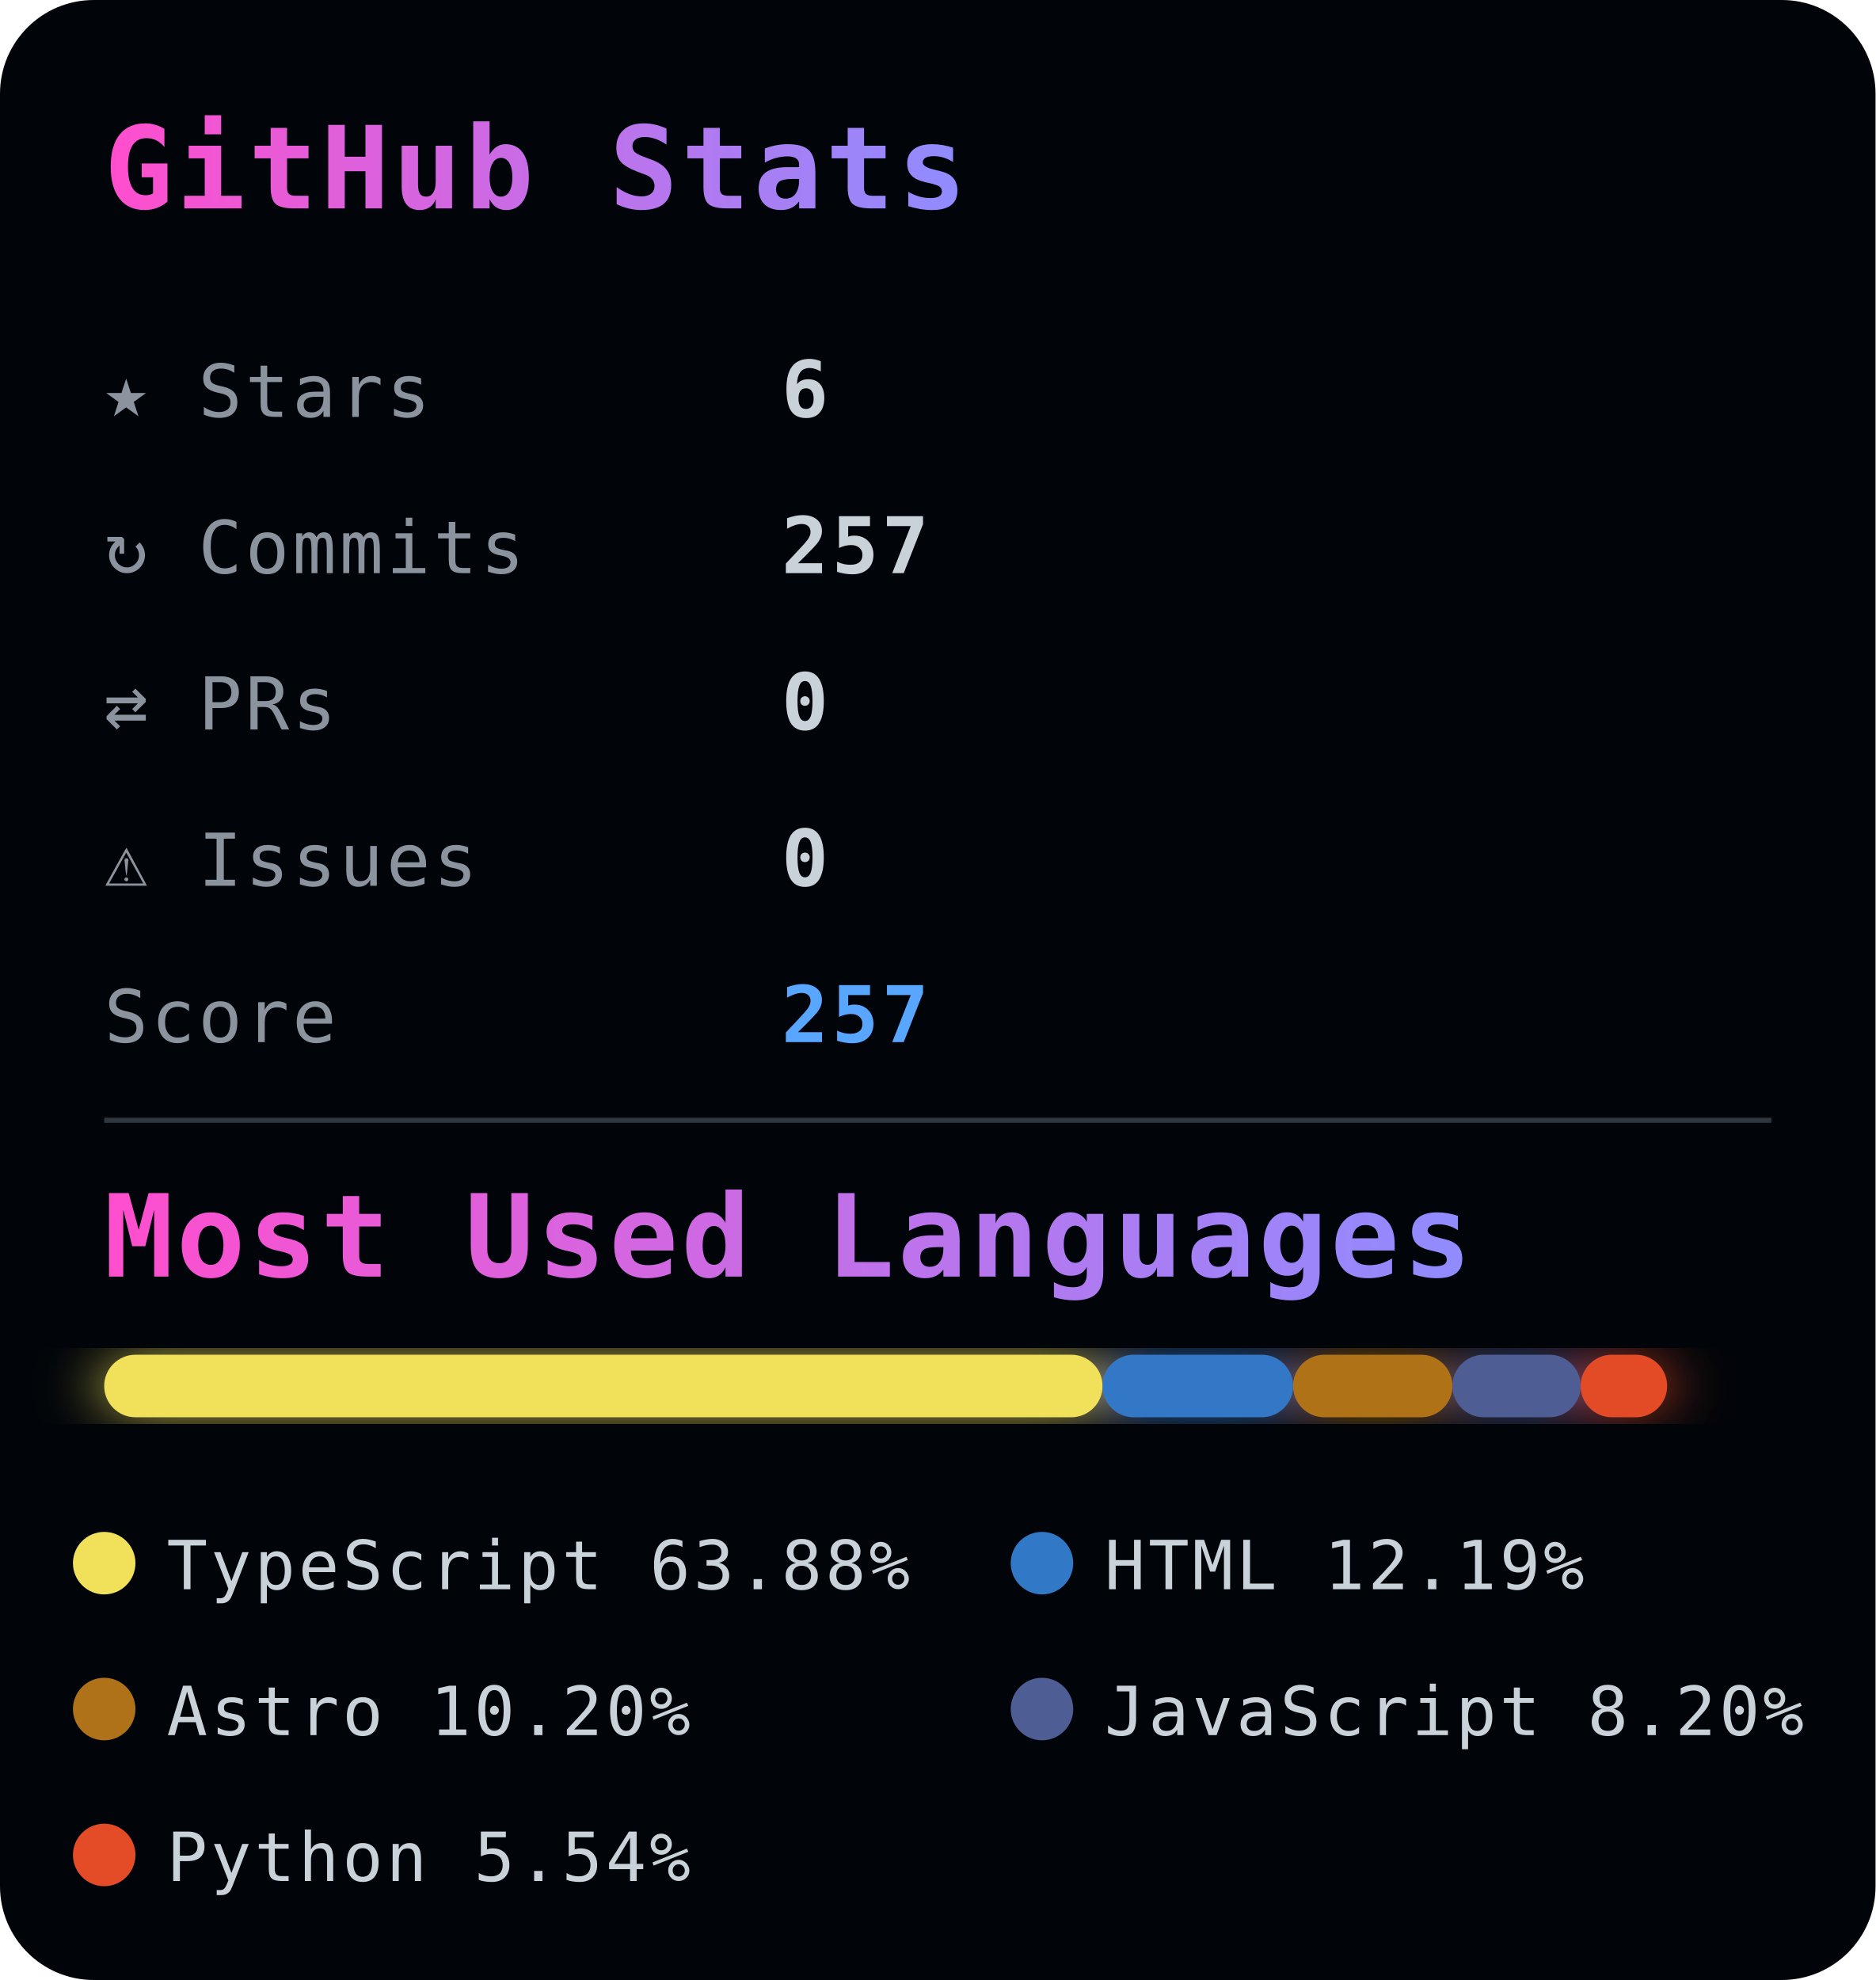
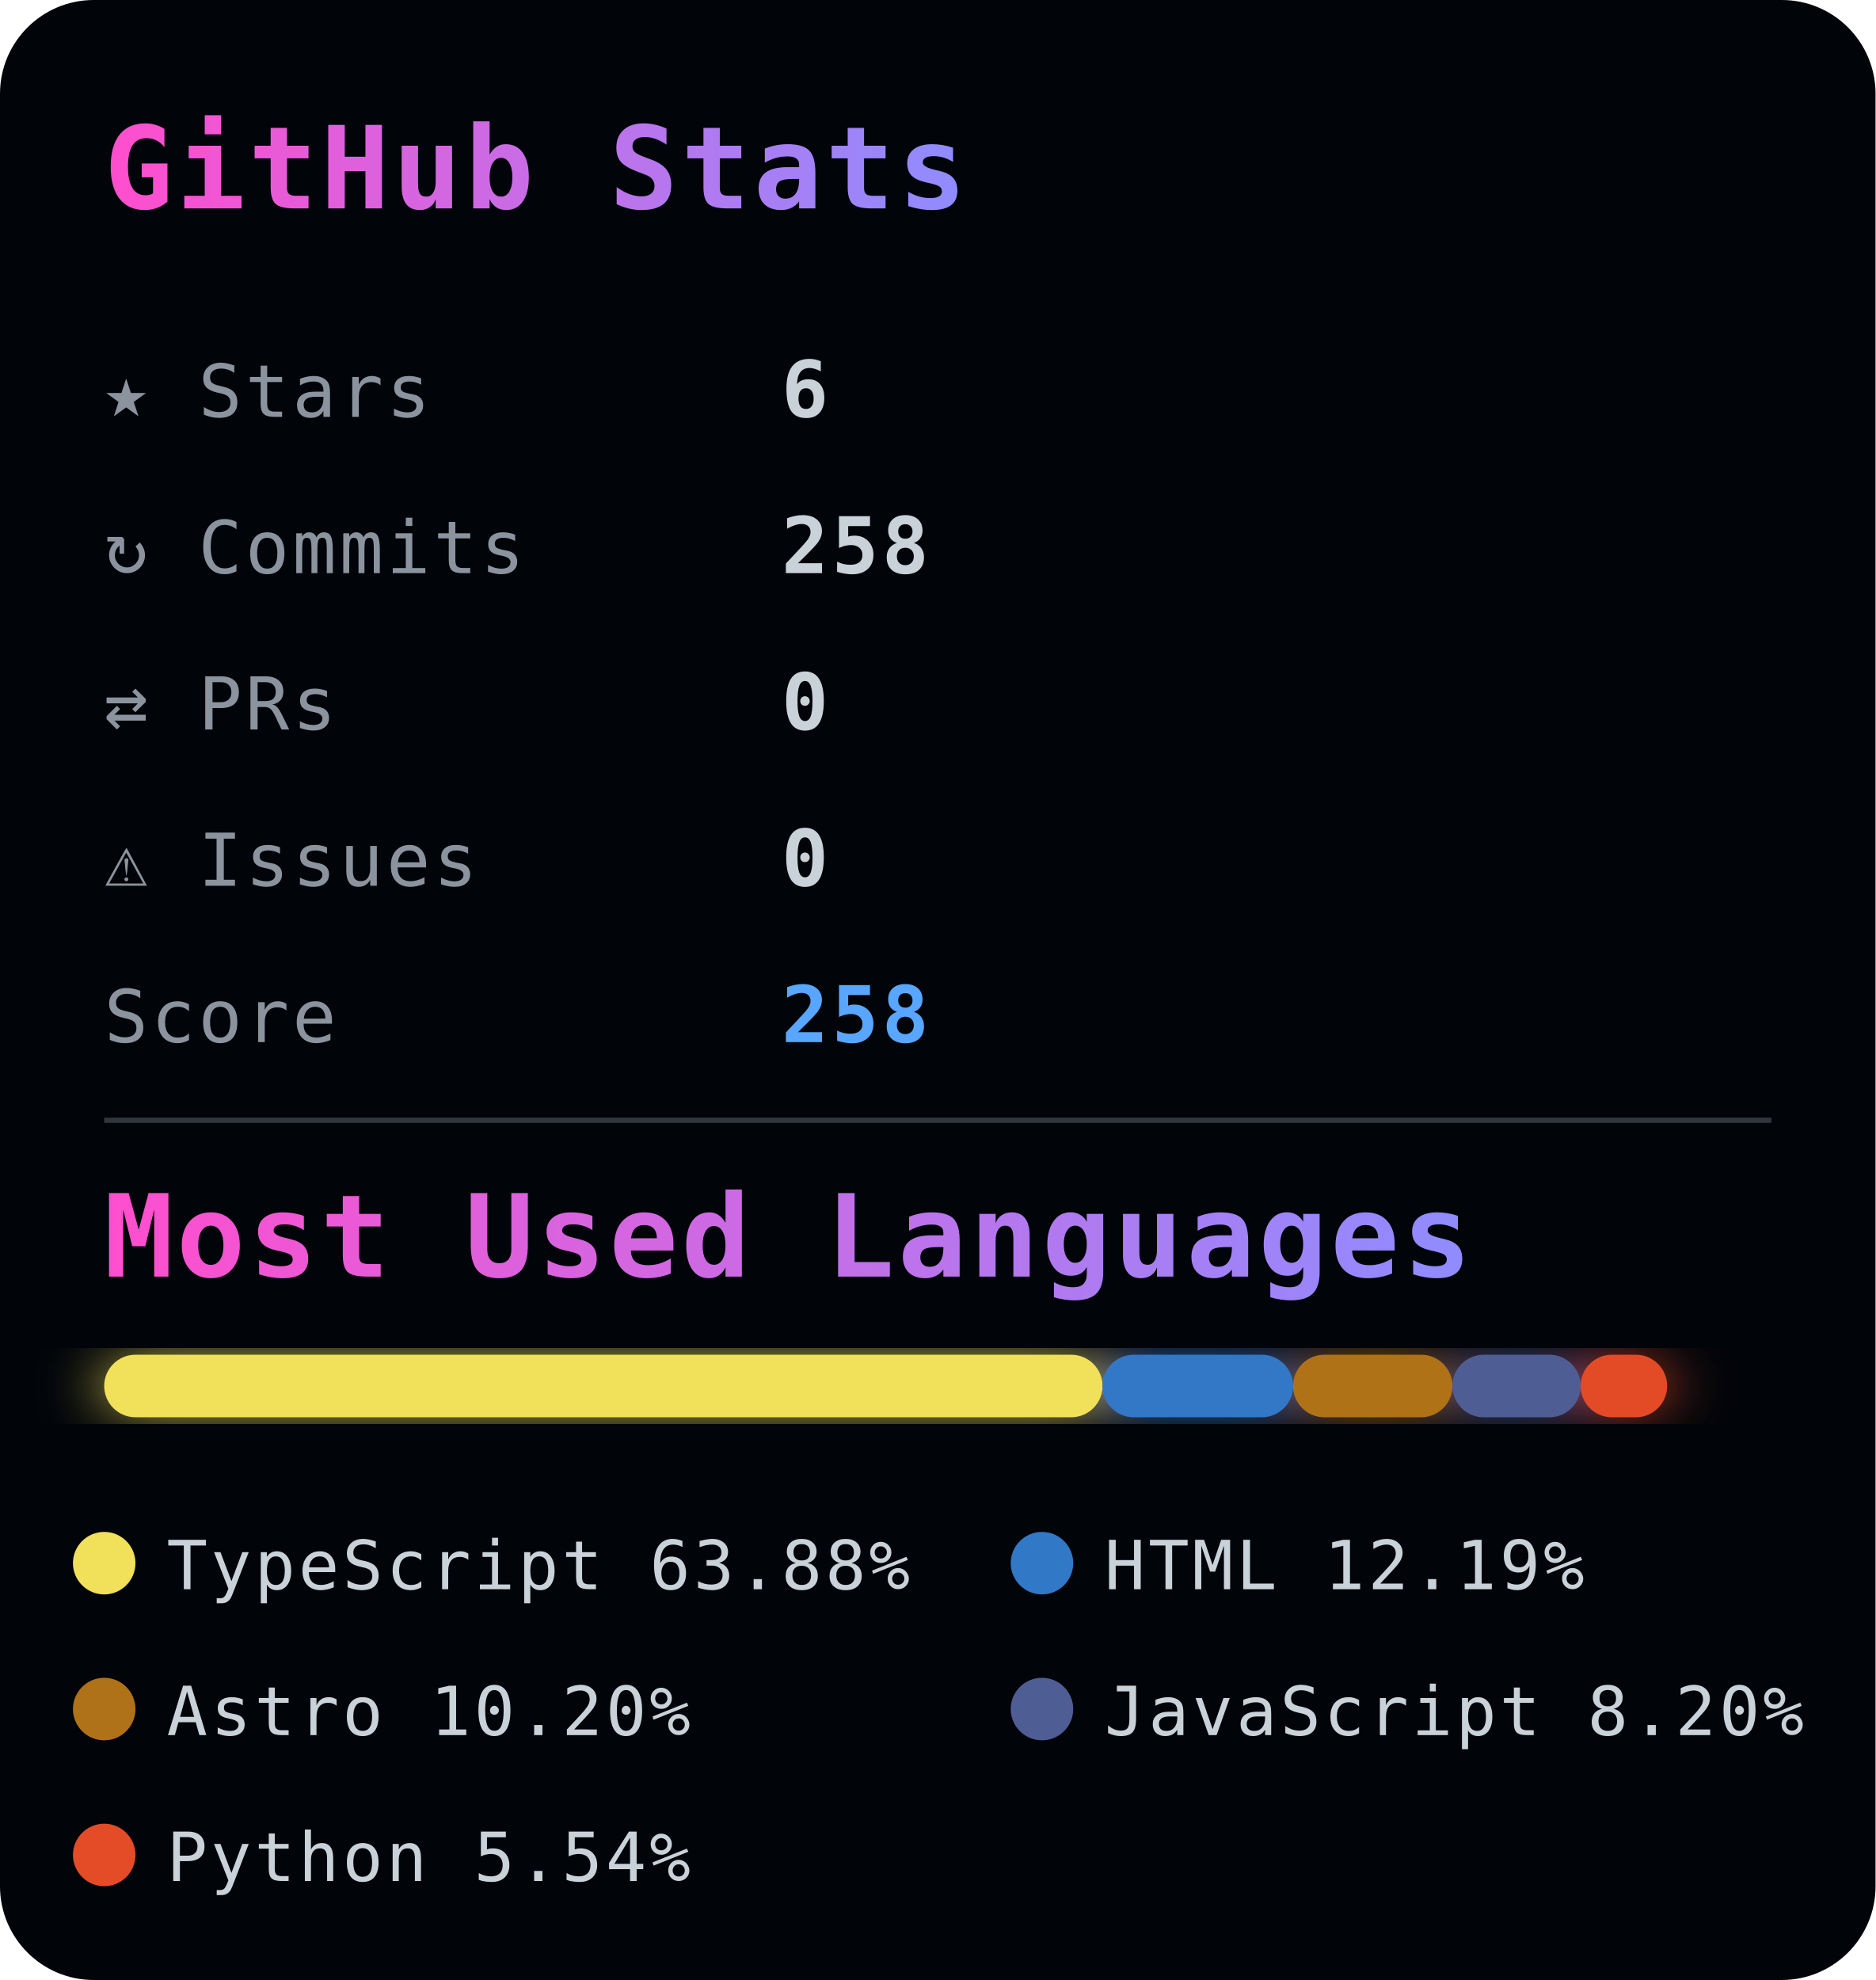
<svg xmlns="http://www.w3.org/2000/svg" width="360" height="380">
  <defs>
    <style>
      text {
        font-family: monospace;
        letter-spacing: 0.6px;
      }

      .title {
        font-size: 22px;
        font-weight: 700;
      }

      .stat-label {
        fill: #8b949e;
        font-size: 14px;
      }

      .stat-value {
        fill: #c9d1d9;
        font-size: 15px;
        font-weight: bold;
      }

      .score {
        fill: #58a6ff;
        font-size: 15px;
        font-weight: bold;
      }

      .legend {
        fill: #c9d1d9;
        font-size: 13px;
      }
    </style>
    <linearGradient id="titleGrad">
      <stop offset="0%" stop-color="#ff4ecd" />
      <stop offset="100%" stop-color="#8f8cff" />
    </linearGradient>
    <filter id="glow">
      <feGaussianBlur stdDeviation="6" result="coloredBlur" />
      <feMerge>
        <feMergeNode in="coloredBlur" />
        <feMergeNode in="SourceGraphic" />
      </feMerge>
    </filter>
  </defs>
  <rect width="100%" height="100%" rx="18" fill="#010409" />
  <text x="20" y="40" class="title" fill="url(#titleGrad)">
    GitHub Stats
  </text>
  <g>
    <text x="20" y="80" class="stat-label">★ Stars</text>
    <text x="150" y="80" class="stat-value">6</text>
    <text x="20" y="110" class="stat-label">↻ Commits</text>
-     <text x="150" y="110" class="stat-value">257</text>
+     <text x="150" y="110" class="stat-value">258</text>
    <text x="20" y="140" class="stat-label">⇄ PRs</text>
    <text x="150" y="140" class="stat-value">0</text>
    <text x="20" y="170" class="stat-label">⚠ Issues</text>
    <text x="150" y="170" class="stat-value">0</text>
    <text x="20" y="200" class="stat-label">Score</text>
-     <text x="150" y="200" class="score">257</text>
+     <text x="150" y="200" class="score">258</text>
  </g>
  <line x1="20" y1="215" x2="340" y2="215" stroke="#30363d" />
  <text x="20" y="245" class="title" fill="url(#titleGrad)" font-size="18">
    Most Used Languages
  </text>
  <g transform="translate(20,260)" filter="url(#glow)">
    <rect x="0" y="0" width="191.625" height="12" fill="#f1e05a" rx="6" />
    <rect x="191.625" y="0" width="36.571" height="12" fill="#3178c6" rx="6" />
    <rect x="228.196" y="0" width="30.591" height="12" fill="#b07219" rx="6" />
    <rect x="258.787" y="0" width="24.604" height="12" fill="#4F5D95" rx="6" />
    <rect x="283.39" y="0" width="16.61" height="12" fill="#e34c26" rx="6" />
  </g>
  <g transform="translate(20, 300)">
    <circle r="6" fill="#f1e05a" />
    <text x="12" y="5" class="legend">
      TypeScript 63.88%
    </text>
  </g>
  <g transform="translate(200, 300)">
    <circle r="6" fill="#3178c6" />
    <text x="12" y="5" class="legend">
      HTML 12.19%
    </text>
  </g>
  <g transform="translate(20, 328)">
    <circle r="6" fill="#b07219" />
    <text x="12" y="5" class="legend">
      Astro 10.20%
    </text>
  </g>
  <g transform="translate(200, 328)">
    <circle r="6" fill="#4F5D95" />
    <text x="12" y="5" class="legend">
      JavaScript 8.20%
    </text>
  </g>
  <g transform="translate(20, 356)">
    <circle r="6" fill="#e34c26" />
    <text x="12" y="5" class="legend">
      Python 5.54%
    </text>
  </g>
</svg>
